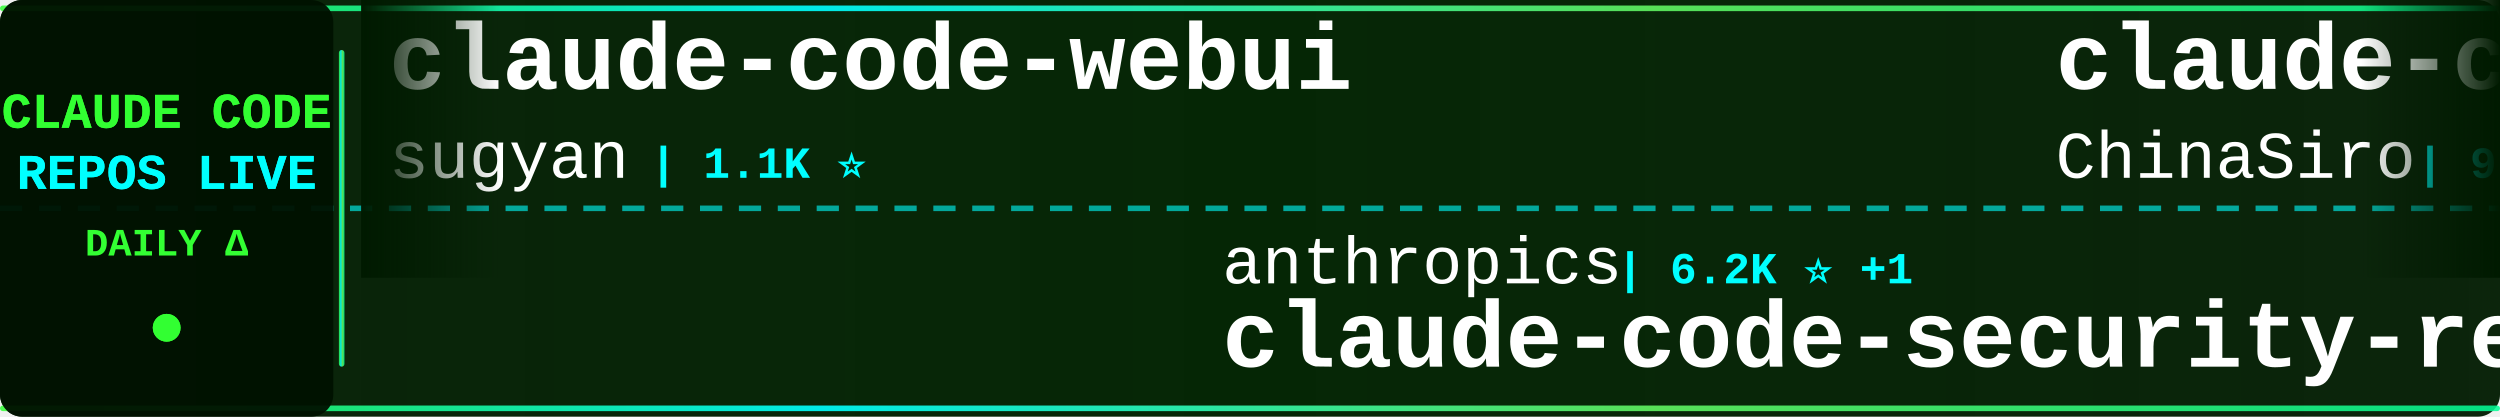
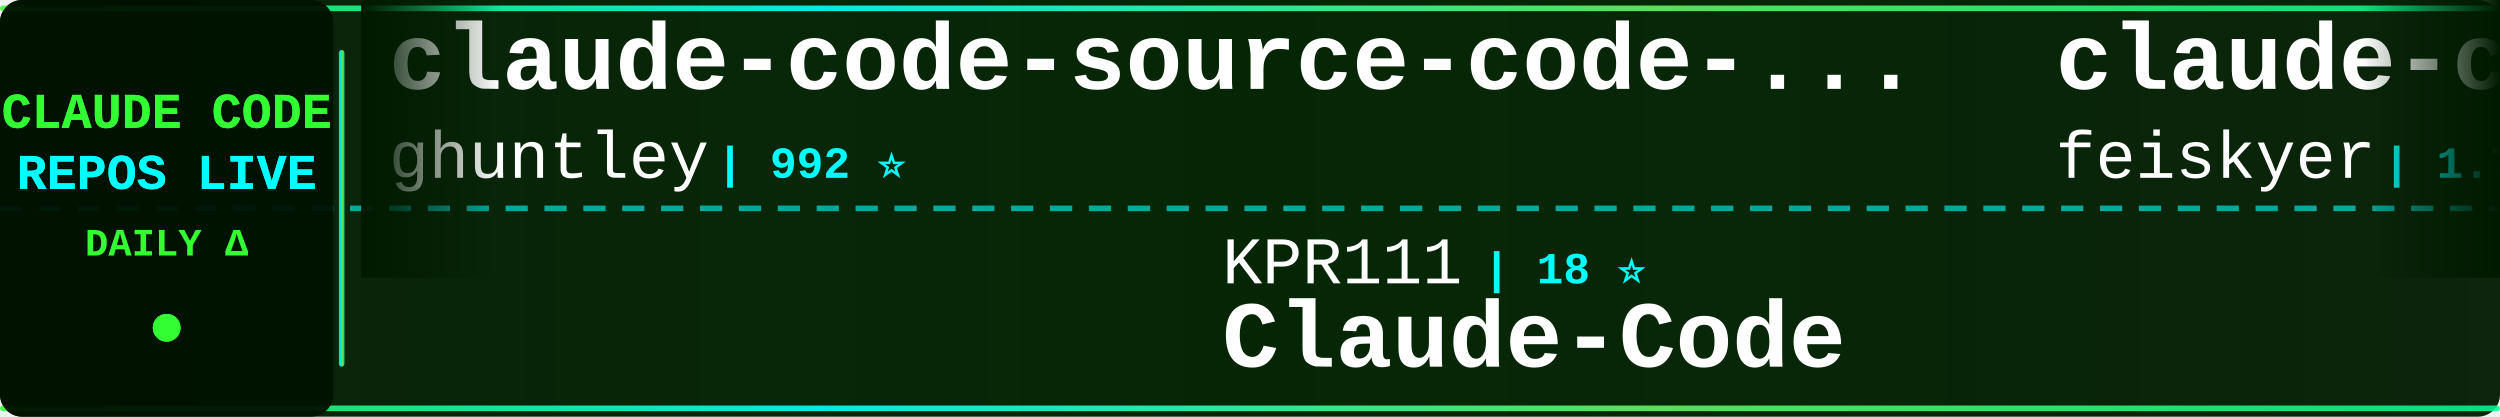
<svg xmlns="http://www.w3.org/2000/svg" width="900" height="150">
  <defs>
    <linearGradient id="tickerBg" x1="0%" y1="0%" x2="100%" y2="0%">
      <stop offset="0%" style="stop-color:#001a00;stop-opacity:0.95" />
      <stop offset="50%" style="stop-color:#002200;stop-opacity:0.98" />
      <stop offset="100%" style="stop-color:#001a00;stop-opacity:0.95" />
    </linearGradient>
    <linearGradient id="borderGrad" x1="0%" y1="0%" x2="100%" y2="0%">
      <stop offset="0%" style="stop-color:#33ff33;stop-opacity:0.85">
        <animate attributeName="stop-opacity" values="0.85;1;0.85" dur="2s" repeatCount="indefinite" />
      </stop>
      <stop offset="33%" style="stop-color:#00ffff;stop-opacity:0.9">
        <animate attributeName="stop-opacity" values="0.9;1;0.9" dur="2.2s" repeatCount="indefinite" />
      </stop>
      <stop offset="66%" style="stop-color:#66ff66;stop-opacity:0.85">
        <animate attributeName="stop-opacity" values="0.85;1;0.85" dur="1.8s" repeatCount="indefinite" />
      </stop>
      <stop offset="100%" style="stop-color:#00ff99;stop-opacity:0.85">
        <animate attributeName="stop-opacity" values="0.85;1;0.85" dur="2s" repeatCount="indefinite" />
      </stop>
    </linearGradient>
    <filter id="textGlow">
      <feGaussianBlur stdDeviation="0.1" result="coloredBlur" />
      <feMerge>
        <feMergeNode in="coloredBlur" />
        <feMergeNode in="SourceGraphic" />
      </feMerge>
    </filter>
    <filter id="metricGlow">
      <feGaussianBlur stdDeviation="0.2" result="coloredBlur" />
      <feMerge>
        <feMergeNode in="coloredBlur" />
        <feMergeNode in="SourceGraphic" />
      </feMerge>
    </filter>
    <linearGradient id="leftFade" x1="0%" y1="0%" x2="100%" y2="0%">
      <stop offset="0%" style="stop-color:#001a00;stop-opacity:1" />
      <stop offset="100%" style="stop-color:#001a00;stop-opacity:0" />
    </linearGradient>
    <linearGradient id="rightFade" x1="0%" y1="0%" x2="100%" y2="0%">
      <stop offset="0%" style="stop-color:#001a00;stop-opacity:0" />
      <stop offset="100%" style="stop-color:#001a00;stop-opacity:1" />
    </linearGradient>
  </defs>
  <rect width="900" height="150" fill="url(#tickerBg)" rx="8" />
  <rect x="0" y="2" width="900" height="2" fill="url(#borderGrad)" rx="1" />
  <rect x="0" y="146" width="900" height="2" fill="url(#borderGrad)" rx="1" />
  <line x1="0" y1="75" x2="900" y2="75" stroke="#00ffff" stroke-width="2" stroke-dasharray="8 6" opacity="0.6" />
  <rect x="0" y="0" width="120" height="150" fill="#001100" opacity="0.95" rx="8" />
  <text x="60" y="46" font-family="'Courier New', monospace" font-size="18" font-weight="bold" fill="#33ff33" text-anchor="middle" filter="url(#textGlow)">
    CLAUDE CODE
  </text>
  <text x="60" y="68" font-family="'Courier New', monospace" font-size="18" font-weight="bold" fill="#00ffff" text-anchor="middle" filter="url(#textGlow)">
    REPOS LIVE
  </text>
  <text x="60" y="92" font-family="'Courier New', monospace" font-size="14" font-weight="bold" fill="#33ff33" text-anchor="middle">
    DAILY Δ
  </text>
  <circle cx="60" cy="118" r="5" fill="#33ff33" filter="url(#metricGlow)">
    <animate attributeName="r" values="4;6;4" dur="1.5s" repeatCount="indefinite" />
    <animate attributeName="opacity" values="0.6;1;0.6" dur="1.5s" repeatCount="indefinite" />
  </circle>
  <rect x="122" y="18" width="2" height="114" fill="url(#borderGrad)" rx="1" />
  <clipPath id="tickerClip">
    <rect x="130" y="0" width="770" height="150" />
  </clipPath>
  <g clip-path="url(#tickerClip)">
    <g id="tickerItems">
      <animateTransform attributeName="transform" attributeType="XML" type="translate" from="0 0" to="-3000 0" dur="54s" repeatCount="indefinite" />
      <g transform="translate(0, 0)">
-         <text x="140" y="32" font-family="'Courier New', monospace" font-size="34" font-weight="bold" fill="#ffffff">claude-code-webui</text>
-         <text x="140" y="64" font-family="'Courier New', monospace" font-size="24" font-weight="normal" fill="#ffffff" opacity="1.0">sugyan</text>
-         <text x="234" y="64" font-family="'Courier New', monospace" font-size="16" font-weight="bold" fill="#00ffff"> | 1.1K ⭐</text>
+         <text x="140" y="32" font-family="'Courier New', monospace" font-size="34" font-weight="bold" fill="#ffffff">claude-code-source-code-...</text>
+         <text x="140" y="64" font-family="'Courier New', monospace" font-size="24" font-weight="normal" fill="#ffffff" opacity="1.0">ghuntley</text>
+         <text x="258" y="64" font-family="'Courier New', monospace" font-size="16" font-weight="bold" fill="#00ffff"> | 992 ⭐</text>
      </g>
      <g transform="translate(300, 0)">
-         <text x="140" y="102" font-family="'Courier New', monospace" font-size="24" font-weight="normal" fill="#ffffff" opacity="1.0">anthropics</text>
-         <text x="282" y="102" font-family="'Courier New', monospace" font-size="16" font-weight="bold" fill="#00ffff"> | 6.2K ⭐ +1</text>
-         <text x="140" y="132" font-family="'Courier New', monospace" font-size="34" font-weight="bold" fill="#ffffff">claude-code-security-rev...</text>
+         <text x="140" y="102" font-family="'Courier New', monospace" font-size="24" font-weight="normal" fill="#ffffff" opacity="1.0">KPR111</text>
+         <text x="234" y="102" font-family="'Courier New', monospace" font-size="16" font-weight="bold" fill="#00ffff"> | 18 ⭐</text>
+         <text x="140" y="132" font-family="'Courier New', monospace" font-size="34" font-weight="bold" fill="#ffffff">Claude-Code</text>
      </g>
      <g transform="translate(600, 0)">
-         <text x="140" y="32" font-family="'Courier New', monospace" font-size="34" font-weight="bold" fill="#ffffff">claude-code-sourcemap</text>
-         <text x="140" y="64" font-family="'Courier New', monospace" font-size="24" font-weight="normal" fill="#ffffff" opacity="1.0">ChinaSiro</text>
-         <text x="270" y="64" font-family="'Courier New', monospace" font-size="16" font-weight="bold" fill="#00ffff"> | 9.7K ⭐ -1</text>
+         <text x="140" y="32" font-family="'Courier New', monospace" font-size="34" font-weight="bold" fill="#ffffff">claude-code-settings</text>
+         <text x="140" y="64" font-family="'Courier New', monospace" font-size="24" font-weight="normal" fill="#ffffff" opacity="1.0">feiskyer</text>
+         <text x="258" y="64" font-family="'Courier New', monospace" font-size="16" font-weight="bold" fill="#00ffff"> | 1.7K ⭐</text>
      </g>
      <g transform="translate(900, 0)">
-         <text x="140" y="102" font-family="'Courier New', monospace" font-size="24" font-weight="normal" fill="#ffffff" opacity="1.0">techjarves</text>
-         <text x="282" y="102" font-family="'Courier New', monospace" font-size="16" font-weight="bold" fill="#00ffff"> | 1.4K ⭐ +12</text>
-         <text x="140" y="132" font-family="'Courier New', monospace" font-size="34" font-weight="bold" fill="#ffffff">ClaudeCode-Portable</text>
+         <text x="140" y="102" font-family="'Courier New', monospace" font-size="24" font-weight="normal" fill="#ffffff" opacity="1.0">nicedreamzapp</text>
+         <text x="318" y="102" font-family="'Courier New', monospace" font-size="16" font-weight="bold" fill="#00ffff"> | 3.3K ⭐ +1</text>
+         <text x="140" y="132" font-family="'Courier New', monospace" font-size="34" font-weight="bold" fill="#ffffff">claude-code-local</text>
      </g>
      <g transform="translate(1200, 0)">
-         <text x="140" y="32" font-family="'Courier New', monospace" font-size="34" font-weight="bold" fill="#ffffff">awesome-claude-code</text>
-         <text x="140" y="64" font-family="'Courier New', monospace" font-size="24" font-weight="normal" fill="#ffffff" opacity="1.0">jqueryscript</text>
-         <text x="306" y="64" font-family="'Courier New', monospace" font-size="16" font-weight="bold" fill="#00ffff"> | 513 ⭐</text>
+         <text x="140" y="32" font-family="'Courier New', monospace" font-size="34" font-weight="bold" fill="#ffffff">ClaudeCodeAgents</text>
+         <text x="140" y="64" font-family="'Courier New', monospace" font-size="24" font-weight="normal" fill="#ffffff" opacity="1.0">darcyegb</text>
+         <text x="258" y="64" font-family="'Courier New', monospace" font-size="16" font-weight="bold" fill="#00ffff"> | 762 ⭐</text>
      </g>
      <g transform="translate(1500, 0)">
-         <text x="140" y="102" font-family="'Courier New', monospace" font-size="24" font-weight="normal" fill="#ffffff" opacity="1.0">chauncygu</text>
-         <text x="270" y="102" font-family="'Courier New', monospace" font-size="16" font-weight="bold" fill="#00ffff"> | 2.8K ⭐</text>
-         <text x="140" y="132" font-family="'Courier New', monospace" font-size="34" font-weight="bold" fill="#ffffff">collection-claude-code-s...</text>
+         <text x="140" y="102" font-family="'Courier New', monospace" font-size="24" font-weight="normal" fill="#ffffff" opacity="1.0">hangsman</text>
+         <text x="258" y="102" font-family="'Courier New', monospace" font-size="16" font-weight="bold" fill="#00ffff"> | 794 ⭐</text>
+         <text x="140" y="132" font-family="'Courier New', monospace" font-size="34" font-weight="bold" fill="#ffffff">claude-code-source</text>
      </g>
      <g transform="translate(1800, 0)">
-         <text x="140" y="32" font-family="'Courier New', monospace" font-size="34" font-weight="bold" fill="#ffffff">edmunds-claude-code</text>
-         <text x="140" y="64" font-family="'Courier New', monospace" font-size="24" font-weight="normal" fill="#ffffff" opacity="1.0">edmund-io</text>
-         <text x="270" y="64" font-family="'Courier New', monospace" font-size="16" font-weight="bold" fill="#00ffff"> | 1.5K ⭐</text>
+         <text x="140" y="32" font-family="'Courier New', monospace" font-size="34" font-weight="bold" fill="#ffffff">claude-code-prompts</text>
+         <text x="140" y="64" font-family="'Courier New', monospace" font-size="24" font-weight="normal" fill="#ffffff" opacity="1.0">repowise-dev</text>
+         <text x="306" y="64" font-family="'Courier New', monospace" font-size="16" font-weight="bold" fill="#00ffff"> | 1.2K ⭐</text>
      </g>
      <g transform="translate(2100, 0)">
-         <text x="140" y="102" font-family="'Courier New', monospace" font-size="24" font-weight="normal" fill="#ffffff" opacity="1.0">mehmoodosman</text>
-         <text x="306" y="102" font-family="'Courier New', monospace" font-size="16" font-weight="bold" fill="#00ffff"> | 174 ⭐</text>
+         <text x="140" y="102" font-family="'Courier New', monospace" font-size="24" font-weight="normal" fill="#ffffff" opacity="1.0">wanshuiyin</text>
+         <text x="282" y="102" font-family="'Courier New', monospace" font-size="16" font-weight="bold" fill="#00ffff"> | 16.1K ⭐ +6</text>
+         <text x="140" y="132" font-family="'Courier New', monospace" font-size="34" font-weight="bold" fill="#ffffff">Auto-claude-code-researc...</text>
+       </g>
+       <g transform="translate(2400, 0)">
+         <text x="140" y="32" font-family="'Courier New', monospace" font-size="34" font-weight="bold" fill="#ffffff">claude-code</text>
+         <text x="140" y="64" font-family="'Courier New', monospace" font-size="24" font-weight="normal" fill="#ffffff" opacity="1.0">mehmoodosman</text>
+         <text x="306" y="64" font-family="'Courier New', monospace" font-size="16" font-weight="bold" fill="#00ffff"> | 174 ⭐</text>
+       </g>
+       <g transform="translate(2700, 0)">
+         <text x="140" y="102" font-family="'Courier New', monospace" font-size="24" font-weight="normal" fill="#ffffff" opacity="1.0">freestylefly</text>
+         <text x="306" y="102" font-family="'Courier New', monospace" font-size="16" font-weight="bold" fill="#00ffff"> | 131 ⭐</text>
        <text x="140" y="132" font-family="'Courier New', monospace" font-size="34" font-weight="bold" fill="#ffffff">claude-code</text>
      </g>
-       <g transform="translate(2400, 0)">
-         <text x="140" y="32" font-family="'Courier New', monospace" font-size="34" font-weight="bold" fill="#ffffff">claude-code-spec-workflo...</text>
-         <text x="140" y="64" font-family="'Courier New', monospace" font-size="24" font-weight="normal" fill="#ffffff" opacity="1.0">Pimzino</text>
-         <text x="246" y="64" font-family="'Courier New', monospace" font-size="16" font-weight="bold" fill="#00ffff"> | 3.9K ⭐</text>
-       </g>
-       <g transform="translate(2700, 0)">
-         <text x="140" y="102" font-family="'Courier New', monospace" font-size="24" font-weight="normal" fill="#ffffff" opacity="1.0">VILA-Lab</text>
-         <text x="258" y="102" font-family="'Courier New', monospace" font-size="16" font-weight="bold" fill="#00ffff"> | 2.1K ⭐</text>
-         <text x="140" y="132" font-family="'Courier New', monospace" font-size="34" font-weight="bold" fill="#ffffff">Dive-into-Claude-Code</text>
-       </g>
      <g transform="translate(3000, 0)">
-         <text x="140" y="32" font-family="'Courier New', monospace" font-size="34" font-weight="bold" fill="#ffffff">claude-code-webui</text>
-         <text x="140" y="64" font-family="'Courier New', monospace" font-size="24" font-weight="normal" fill="#ffffff" opacity="1.0">sugyan</text>
-         <text x="234" y="64" font-family="'Courier New', monospace" font-size="16" font-weight="bold" fill="#00ffff"> | 1.1K ⭐</text>
+         <text x="140" y="32" font-family="'Courier New', monospace" font-size="34" font-weight="bold" fill="#ffffff">claude-code-source-code-...</text>
+         <text x="140" y="64" font-family="'Courier New', monospace" font-size="24" font-weight="normal" fill="#ffffff" opacity="1.0">ghuntley</text>
+         <text x="258" y="64" font-family="'Courier New', monospace" font-size="16" font-weight="bold" fill="#00ffff"> | 992 ⭐</text>
      </g>
      <g transform="translate(3300, 0)">
-         <text x="140" y="102" font-family="'Courier New', monospace" font-size="24" font-weight="normal" fill="#ffffff" opacity="1.0">anthropics</text>
-         <text x="282" y="102" font-family="'Courier New', monospace" font-size="16" font-weight="bold" fill="#00ffff"> | 6.2K ⭐ +1</text>
-         <text x="140" y="132" font-family="'Courier New', monospace" font-size="34" font-weight="bold" fill="#ffffff">claude-code-security-rev...</text>
+         <text x="140" y="102" font-family="'Courier New', monospace" font-size="24" font-weight="normal" fill="#ffffff" opacity="1.0">KPR111</text>
+         <text x="234" y="102" font-family="'Courier New', monospace" font-size="16" font-weight="bold" fill="#00ffff"> | 18 ⭐</text>
+         <text x="140" y="132" font-family="'Courier New', monospace" font-size="34" font-weight="bold" fill="#ffffff">Claude-Code</text>
      </g>
      <g transform="translate(3600, 0)">
-         <text x="140" y="32" font-family="'Courier New', monospace" font-size="34" font-weight="bold" fill="#ffffff">claude-code-sourcemap</text>
-         <text x="140" y="64" font-family="'Courier New', monospace" font-size="24" font-weight="normal" fill="#ffffff" opacity="1.0">ChinaSiro</text>
-         <text x="270" y="64" font-family="'Courier New', monospace" font-size="16" font-weight="bold" fill="#00ffff"> | 9.7K ⭐ -1</text>
+         <text x="140" y="32" font-family="'Courier New', monospace" font-size="34" font-weight="bold" fill="#ffffff">claude-code-settings</text>
+         <text x="140" y="64" font-family="'Courier New', monospace" font-size="24" font-weight="normal" fill="#ffffff" opacity="1.0">feiskyer</text>
+         <text x="258" y="64" font-family="'Courier New', monospace" font-size="16" font-weight="bold" fill="#00ffff"> | 1.7K ⭐</text>
      </g>
      <g transform="translate(3900, 0)">
-         <text x="140" y="102" font-family="'Courier New', monospace" font-size="24" font-weight="normal" fill="#ffffff" opacity="1.0">techjarves</text>
-         <text x="282" y="102" font-family="'Courier New', monospace" font-size="16" font-weight="bold" fill="#00ffff"> | 1.4K ⭐ +12</text>
-         <text x="140" y="132" font-family="'Courier New', monospace" font-size="34" font-weight="bold" fill="#ffffff">ClaudeCode-Portable</text>
+         <text x="140" y="102" font-family="'Courier New', monospace" font-size="24" font-weight="normal" fill="#ffffff" opacity="1.0">nicedreamzapp</text>
+         <text x="318" y="102" font-family="'Courier New', monospace" font-size="16" font-weight="bold" fill="#00ffff"> | 3.3K ⭐ +1</text>
+         <text x="140" y="132" font-family="'Courier New', monospace" font-size="34" font-weight="bold" fill="#ffffff">claude-code-local</text>
      </g>
    </g>
  </g>
  <rect x="130" y="0" width="50" height="100" fill="url(#leftFade)" />
  <rect x="850" y="0" width="50" height="100" fill="url(#rightFade)" />
</svg>
